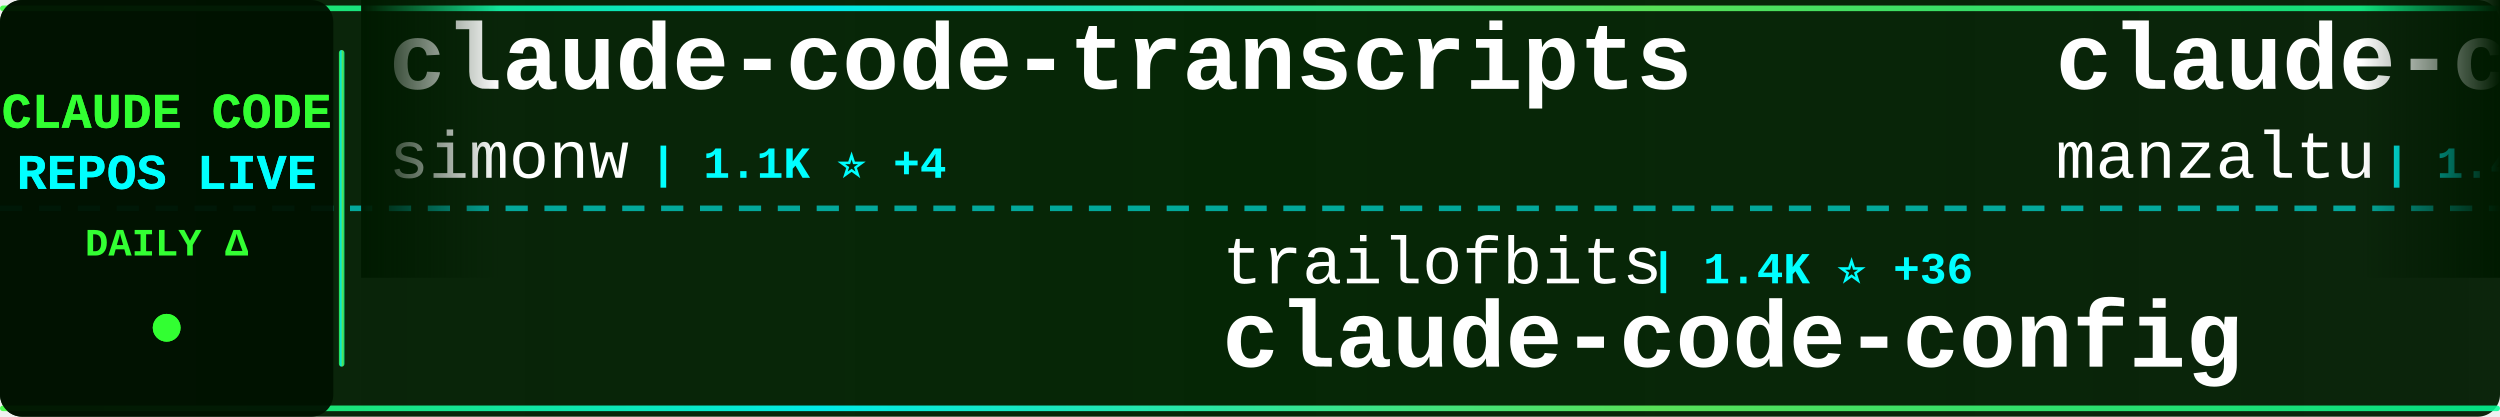
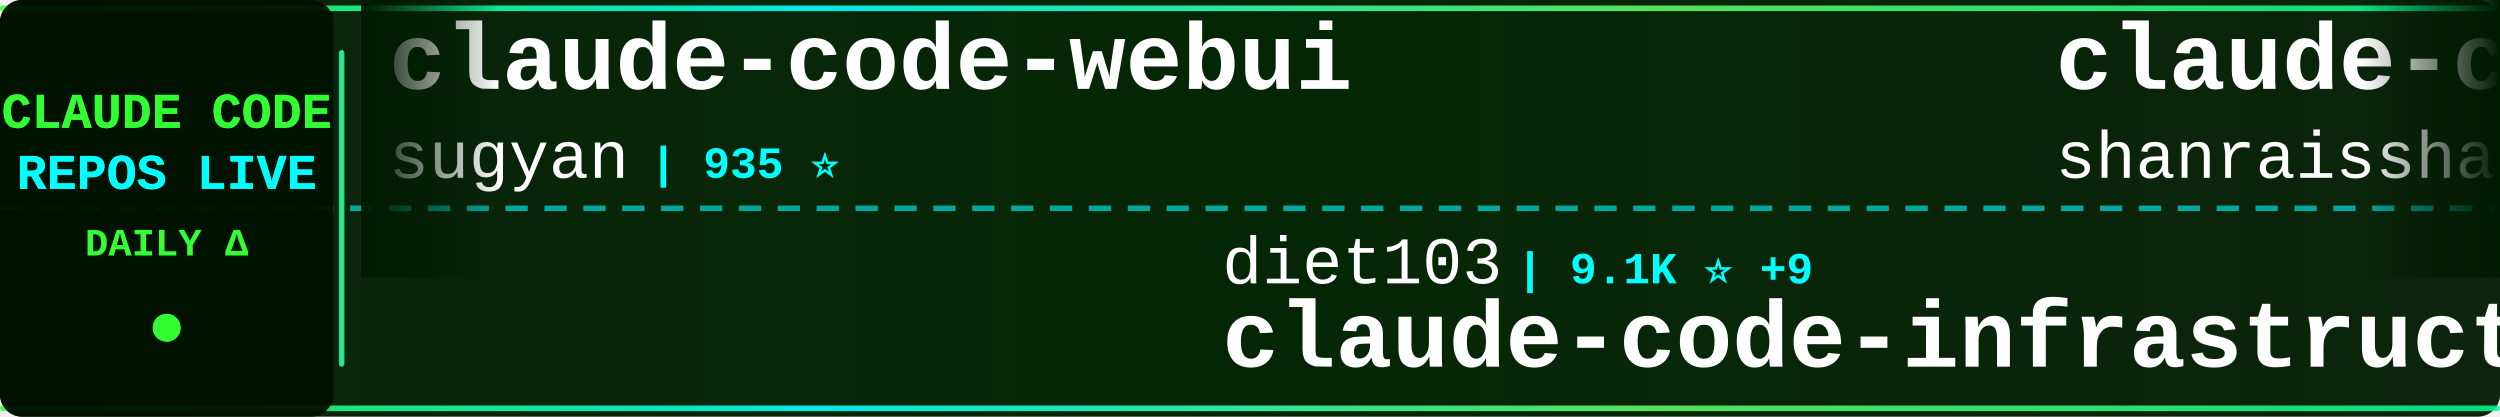
<svg xmlns="http://www.w3.org/2000/svg" width="900" height="150">
  <defs>
    <linearGradient id="tickerBg" x1="0%" y1="0%" x2="100%" y2="0%">
      <stop offset="0%" style="stop-color:#001a00;stop-opacity:0.95" />
      <stop offset="50%" style="stop-color:#002200;stop-opacity:0.98" />
      <stop offset="100%" style="stop-color:#001a00;stop-opacity:0.95" />
    </linearGradient>
    <linearGradient id="borderGrad" x1="0%" y1="0%" x2="100%" y2="0%">
      <stop offset="0%" style="stop-color:#33ff33;stop-opacity:0.85">
        <animate attributeName="stop-opacity" values="0.85;1;0.85" dur="2s" repeatCount="indefinite" />
      </stop>
      <stop offset="33%" style="stop-color:#00ffff;stop-opacity:0.9">
        <animate attributeName="stop-opacity" values="0.9;1;0.9" dur="2.2s" repeatCount="indefinite" />
      </stop>
      <stop offset="66%" style="stop-color:#66ff66;stop-opacity:0.85">
        <animate attributeName="stop-opacity" values="0.85;1;0.85" dur="1.8s" repeatCount="indefinite" />
      </stop>
      <stop offset="100%" style="stop-color:#00ff99;stop-opacity:0.85">
        <animate attributeName="stop-opacity" values="0.85;1;0.85" dur="2s" repeatCount="indefinite" />
      </stop>
    </linearGradient>
    <filter id="textGlow">
      <feGaussianBlur stdDeviation="0.1" result="coloredBlur" />
      <feMerge>
        <feMergeNode in="coloredBlur" />
        <feMergeNode in="SourceGraphic" />
      </feMerge>
    </filter>
    <filter id="metricGlow">
      <feGaussianBlur stdDeviation="0.2" result="coloredBlur" />
      <feMerge>
        <feMergeNode in="coloredBlur" />
        <feMergeNode in="SourceGraphic" />
      </feMerge>
    </filter>
    <linearGradient id="leftFade" x1="0%" y1="0%" x2="100%" y2="0%">
      <stop offset="0%" style="stop-color:#001a00;stop-opacity:1" />
      <stop offset="100%" style="stop-color:#001a00;stop-opacity:0" />
    </linearGradient>
    <linearGradient id="rightFade" x1="0%" y1="0%" x2="100%" y2="0%">
      <stop offset="0%" style="stop-color:#001a00;stop-opacity:0" />
      <stop offset="100%" style="stop-color:#001a00;stop-opacity:1" />
    </linearGradient>
  </defs>
  <rect width="900" height="150" fill="url(#tickerBg)" rx="8" />
  <rect x="0" y="2" width="900" height="2" fill="url(#borderGrad)" rx="1" />
  <rect x="0" y="146" width="900" height="2" fill="url(#borderGrad)" rx="1" />
  <line x1="0" y1="75" x2="900" y2="75" stroke="#00ffff" stroke-width="2" stroke-dasharray="8 6" opacity="0.6" />
  <rect x="0" y="0" width="120" height="150" fill="#001100" opacity="0.95" rx="8" />
  <text x="60" y="46" font-family="'Courier New', monospace" font-size="18" font-weight="bold" fill="#33ff33" text-anchor="middle" filter="url(#textGlow)">
    CLAUDE CODE
  </text>
  <text x="60" y="68" font-family="'Courier New', monospace" font-size="18" font-weight="bold" fill="#00ffff" text-anchor="middle" filter="url(#textGlow)">
    REPOS LIVE
  </text>
  <text x="60" y="92" font-family="'Courier New', monospace" font-size="14" font-weight="bold" fill="#33ff33" text-anchor="middle">
    DAILY Δ
  </text>
  <circle cx="60" cy="118" r="5" fill="#33ff33" filter="url(#metricGlow)">
    <animate attributeName="r" values="4;6;4" dur="1.5s" repeatCount="indefinite" />
    <animate attributeName="opacity" values="0.6;1;0.6" dur="1.5s" repeatCount="indefinite" />
  </circle>
  <rect x="122" y="18" width="2" height="114" fill="url(#borderGrad)" rx="1" />
  <clipPath id="tickerClip">
    <rect x="130" y="0" width="770" height="150" />
  </clipPath>
  <g clip-path="url(#tickerClip)">
    <g id="tickerItems">
      <animateTransform attributeName="transform" attributeType="XML" type="translate" from="0 0" to="-3000 0" dur="54s" repeatCount="indefinite" />
      <g transform="translate(0, 0)">
-         <text x="140" y="32" font-family="'Courier New', monospace" font-size="34" font-weight="bold" fill="#ffffff">claude-code-transcripts</text>
-         <text x="140" y="64" font-family="'Courier New', monospace" font-size="24" font-weight="normal" fill="#ffffff" opacity="1.0">simonw</text>
-         <text x="234" y="64" font-family="'Courier New', monospace" font-size="16" font-weight="bold" fill="#00ffff"> | 1.1K ⭐ +4</text>
-       </g>
-       <g transform="translate(300, 0)">
-         <text x="140" y="102" font-family="'Courier New', monospace" font-size="24" font-weight="normal" fill="#ffffff" opacity="1.0">trailofbits</text>
-         <text x="294" y="102" font-family="'Courier New', monospace" font-size="16" font-weight="bold" fill="#00ffff"> | 1.4K ⭐ +36</text>
-         <text x="140" y="132" font-family="'Courier New', monospace" font-size="34" font-weight="bold" fill="#ffffff">claude-code-config</text>
-       </g>
-       <g transform="translate(600, 0)">
-         <text x="140" y="32" font-family="'Courier New', monospace" font-size="34" font-weight="bold" fill="#ffffff">claude-code-ide.el</text>
-         <text x="140" y="64" font-family="'Courier New', monospace" font-size="24" font-weight="normal" fill="#ffffff" opacity="1.0">manzaltu</text>
-         <text x="258" y="64" font-family="'Courier New', monospace" font-size="16" font-weight="bold" fill="#00ffff"> | 1.4K ⭐ +4</text>
-       </g>
-       <g transform="translate(900, 0)">
-         <text x="140" y="102" font-family="'Courier New', monospace" font-size="24" font-weight="normal" fill="#ffffff" opacity="1.0">wasabeef</text>
-         <text x="258" y="102" font-family="'Courier New', monospace" font-size="16" font-weight="bold" fill="#00ffff"> | 1.0K ⭐</text>
-         <text x="140" y="132" font-family="'Courier New', monospace" font-size="34" font-weight="bold" fill="#ffffff">claude-code-cookbook</text>
-       </g>
-       <g transform="translate(1200, 0)">
        <text x="140" y="32" font-family="'Courier New', monospace" font-size="34" font-weight="bold" fill="#ffffff">claude-code-webui</text>
        <text x="140" y="64" font-family="'Courier New', monospace" font-size="24" font-weight="normal" fill="#ffffff" opacity="1.0">sugyan</text>
        <text x="234" y="64" font-family="'Courier New', monospace" font-size="16" font-weight="bold" fill="#00ffff"> | 935 ⭐</text>
      </g>
-       <g transform="translate(1500, 0)">
+       <g transform="translate(300, 0)">
        <text x="140" y="102" font-family="'Courier New', monospace" font-size="24" font-weight="normal" fill="#ffffff" opacity="1.0">diet103</text>
-         <text x="246" y="102" font-family="'Courier New', monospace" font-size="16" font-weight="bold" fill="#00ffff"> | 9.1K ⭐ +15</text>
+         <text x="246" y="102" font-family="'Courier New', monospace" font-size="16" font-weight="bold" fill="#00ffff"> | 9.1K ⭐ +9</text>
        <text x="140" y="132" font-family="'Courier New', monospace" font-size="34" font-weight="bold" fill="#ffffff">claude-code-infrastructu...</text>
      </g>
+       <g transform="translate(600, 0)">
+         <text x="140" y="32" font-family="'Courier New', monospace" font-size="34" font-weight="bold" fill="#ffffff">claude-code-best-practic...</text>
+         <text x="140" y="64" font-family="'Courier New', monospace" font-size="24" font-weight="normal" fill="#ffffff" opacity="1.0">shanraisshan</text>
+         <text x="306" y="64" font-family="'Courier New', monospace" font-size="16" font-weight="bold" fill="#00ffff"> | 5.8K ⭐ +582</text>
+       </g>
+       <g transform="translate(900, 0)">
+         <text x="140" y="102" font-family="'Courier New', monospace" font-size="24" font-weight="normal" fill="#ffffff" opacity="1.0">eyaltoledano</text>
+         <text x="306" y="102" font-family="'Courier New', monospace" font-size="16" font-weight="bold" fill="#00ffff"> | 25.7K ⭐ +18</text>
+         <text x="140" y="132" font-family="'Courier New', monospace" font-size="34" font-weight="bold" fill="#ffffff">claude-task-master</text>
+       </g>
+       <g transform="translate(1200, 0)">
+         <text x="140" y="32" font-family="'Courier New', monospace" font-size="34" font-weight="bold" fill="#ffffff">nanoclaw</text>
+         <text x="140" y="64" font-family="'Courier New', monospace" font-size="24" font-weight="normal" fill="#ffffff" opacity="1.0">qwibitai</text>
+         <text x="258" y="64" font-family="'Courier New', monospace" font-size="16" font-weight="bold" fill="#00ffff"> | 16.1K ⭐ +654</text>
+       </g>
+       <g transform="translate(1500, 0)">
+         <text x="140" y="102" font-family="'Courier New', monospace" font-size="24" font-weight="normal" fill="#ffffff" opacity="1.0">ChrisWiles</text>
+         <text x="282" y="102" font-family="'Courier New', monospace" font-size="16" font-weight="bold" fill="#00ffff"> | 5.4K ⭐ +5</text>
+         <text x="140" y="132" font-family="'Courier New', monospace" font-size="34" font-weight="bold" fill="#ffffff">claude-code-showcase</text>
+       </g>
      <g transform="translate(1800, 0)">
-         <text x="140" y="32" font-family="'Courier New', monospace" font-size="34" font-weight="bold" fill="#ffffff">oh-my-opencode</text>
-         <text x="140" y="64" font-family="'Courier New', monospace" font-size="24" font-weight="normal" fill="#ffffff" opacity="1.0">code-yeongyu</text>
-         <text x="306" y="64" font-family="'Courier New', monospace" font-size="16" font-weight="bold" fill="#00ffff"> | 35.2K ⭐ +460</text>
+         <text x="140" y="32" font-family="'Courier New', monospace" font-size="34" font-weight="bold" fill="#ffffff">claude-code-tools</text>
+         <text x="140" y="64" font-family="'Courier New', monospace" font-size="24" font-weight="normal" fill="#ffffff" opacity="1.0">pchalasani</text>
+         <text x="282" y="64" font-family="'Courier New', monospace" font-size="16" font-weight="bold" fill="#00ffff"> | 1.5K ⭐ +3</text>
      </g>
      <g transform="translate(2100, 0)">
-         <text x="140" y="102" font-family="'Courier New', monospace" font-size="24" font-weight="normal" fill="#ffffff" opacity="1.0">bfly123</text>
-         <text x="246" y="102" font-family="'Courier New', monospace" font-size="16" font-weight="bold" fill="#00ffff"> | 1.3K ⭐ +14</text>
-         <text x="140" y="132" font-family="'Courier New', monospace" font-size="34" font-weight="bold" fill="#ffffff">claude_code_bridge</text>
+         <text x="140" y="102" font-family="'Courier New', monospace" font-size="24" font-weight="normal" fill="#ffffff" opacity="1.0">farion1231</text>
+         <text x="282" y="102" font-family="'Courier New', monospace" font-size="16" font-weight="bold" fill="#00ffff"> | 21.4K ⭐ +542</text>
+         <text x="140" y="132" font-family="'Courier New', monospace" font-size="34" font-weight="bold" fill="#ffffff">cc-switch</text>
      </g>
      <g transform="translate(2400, 0)">
-         <text x="140" y="32" font-family="'Courier New', monospace" font-size="34" font-weight="bold" fill="#ffffff">claude-coder</text>
-         <text x="140" y="64" font-family="'Courier New', monospace" font-size="24" font-weight="normal" fill="#ffffff" opacity="1.0">kodu-ai</text>
-         <text x="246" y="64" font-family="'Courier New', monospace" font-size="16" font-weight="bold" fill="#00ffff"> | 5.3K ⭐</text>
+         <text x="140" y="32" font-family="'Courier New', monospace" font-size="34" font-weight="bold" fill="#ffffff">claude-code-spec-workflo...</text>
+         <text x="140" y="64" font-family="'Courier New', monospace" font-size="24" font-weight="normal" fill="#ffffff" opacity="1.0">Pimzino</text>
+         <text x="246" y="64" font-family="'Courier New', monospace" font-size="16" font-weight="bold" fill="#00ffff"> | 3.5K ⭐ +7</text>
      </g>
      <g transform="translate(2700, 0)">
-         <text x="140" y="102" font-family="'Courier New', monospace" font-size="24" font-weight="normal" fill="#ffffff" opacity="1.0">nishimoto265</text>
-         <text x="306" y="102" font-family="'Courier New', monospace" font-size="16" font-weight="bold" fill="#00ffff"> | 492 ⭐</text>
-         <text x="140" y="132" font-family="'Courier New', monospace" font-size="34" font-weight="bold" fill="#ffffff">Claude-Code-Communicatio...</text>
+         <text x="140" y="102" font-family="'Courier New', monospace" font-size="24" font-weight="normal" fill="#ffffff" opacity="1.0">zebbern</text>
+         <text x="246" y="102" font-family="'Courier New', monospace" font-size="16" font-weight="bold" fill="#00ffff"> | 3.5K ⭐ +13</text>
+         <text x="140" y="132" font-family="'Courier New', monospace" font-size="34" font-weight="bold" fill="#ffffff">claude-code-guide</text>
      </g>
      <g transform="translate(3000, 0)">
-         <text x="140" y="32" font-family="'Courier New', monospace" font-size="34" font-weight="bold" fill="#ffffff">claude-code-transcripts</text>
-         <text x="140" y="64" font-family="'Courier New', monospace" font-size="24" font-weight="normal" fill="#ffffff" opacity="1.0">simonw</text>
-         <text x="234" y="64" font-family="'Courier New', monospace" font-size="16" font-weight="bold" fill="#00ffff"> | 1.1K ⭐ +4</text>
+         <text x="140" y="32" font-family="'Courier New', monospace" font-size="34" font-weight="bold" fill="#ffffff">claude-code-webui</text>
+         <text x="140" y="64" font-family="'Courier New', monospace" font-size="24" font-weight="normal" fill="#ffffff" opacity="1.0">sugyan</text>
+         <text x="234" y="64" font-family="'Courier New', monospace" font-size="16" font-weight="bold" fill="#00ffff"> | 935 ⭐</text>
      </g>
      <g transform="translate(3300, 0)">
-         <text x="140" y="102" font-family="'Courier New', monospace" font-size="24" font-weight="normal" fill="#ffffff" opacity="1.0">trailofbits</text>
-         <text x="294" y="102" font-family="'Courier New', monospace" font-size="16" font-weight="bold" fill="#00ffff"> | 1.4K ⭐ +36</text>
-         <text x="140" y="132" font-family="'Courier New', monospace" font-size="34" font-weight="bold" fill="#ffffff">claude-code-config</text>
+         <text x="140" y="102" font-family="'Courier New', monospace" font-size="24" font-weight="normal" fill="#ffffff" opacity="1.0">diet103</text>
+         <text x="246" y="102" font-family="'Courier New', monospace" font-size="16" font-weight="bold" fill="#00ffff"> | 9.1K ⭐ +9</text>
+         <text x="140" y="132" font-family="'Courier New', monospace" font-size="34" font-weight="bold" fill="#ffffff">claude-code-infrastructu...</text>
      </g>
      <g transform="translate(3600, 0)">
-         <text x="140" y="32" font-family="'Courier New', monospace" font-size="34" font-weight="bold" fill="#ffffff">claude-code-ide.el</text>
-         <text x="140" y="64" font-family="'Courier New', monospace" font-size="24" font-weight="normal" fill="#ffffff" opacity="1.0">manzaltu</text>
-         <text x="258" y="64" font-family="'Courier New', monospace" font-size="16" font-weight="bold" fill="#00ffff"> | 1.4K ⭐ +4</text>
+         <text x="140" y="32" font-family="'Courier New', monospace" font-size="34" font-weight="bold" fill="#ffffff">claude-code-best-practic...</text>
+         <text x="140" y="64" font-family="'Courier New', monospace" font-size="24" font-weight="normal" fill="#ffffff" opacity="1.0">shanraisshan</text>
+         <text x="306" y="64" font-family="'Courier New', monospace" font-size="16" font-weight="bold" fill="#00ffff"> | 5.8K ⭐ +582</text>
      </g>
      <g transform="translate(3900, 0)">
-         <text x="140" y="102" font-family="'Courier New', monospace" font-size="24" font-weight="normal" fill="#ffffff" opacity="1.0">wasabeef</text>
-         <text x="258" y="102" font-family="'Courier New', monospace" font-size="16" font-weight="bold" fill="#00ffff"> | 1.0K ⭐</text>
-         <text x="140" y="132" font-family="'Courier New', monospace" font-size="34" font-weight="bold" fill="#ffffff">claude-code-cookbook</text>
+         <text x="140" y="102" font-family="'Courier New', monospace" font-size="24" font-weight="normal" fill="#ffffff" opacity="1.0">eyaltoledano</text>
+         <text x="306" y="102" font-family="'Courier New', monospace" font-size="16" font-weight="bold" fill="#00ffff"> | 25.7K ⭐ +18</text>
+         <text x="140" y="132" font-family="'Courier New', monospace" font-size="34" font-weight="bold" fill="#ffffff">claude-task-master</text>
      </g>
    </g>
  </g>
  <rect x="130" y="0" width="50" height="100" fill="url(#leftFade)" />
  <rect x="850" y="0" width="50" height="100" fill="url(#rightFade)" />
</svg>
